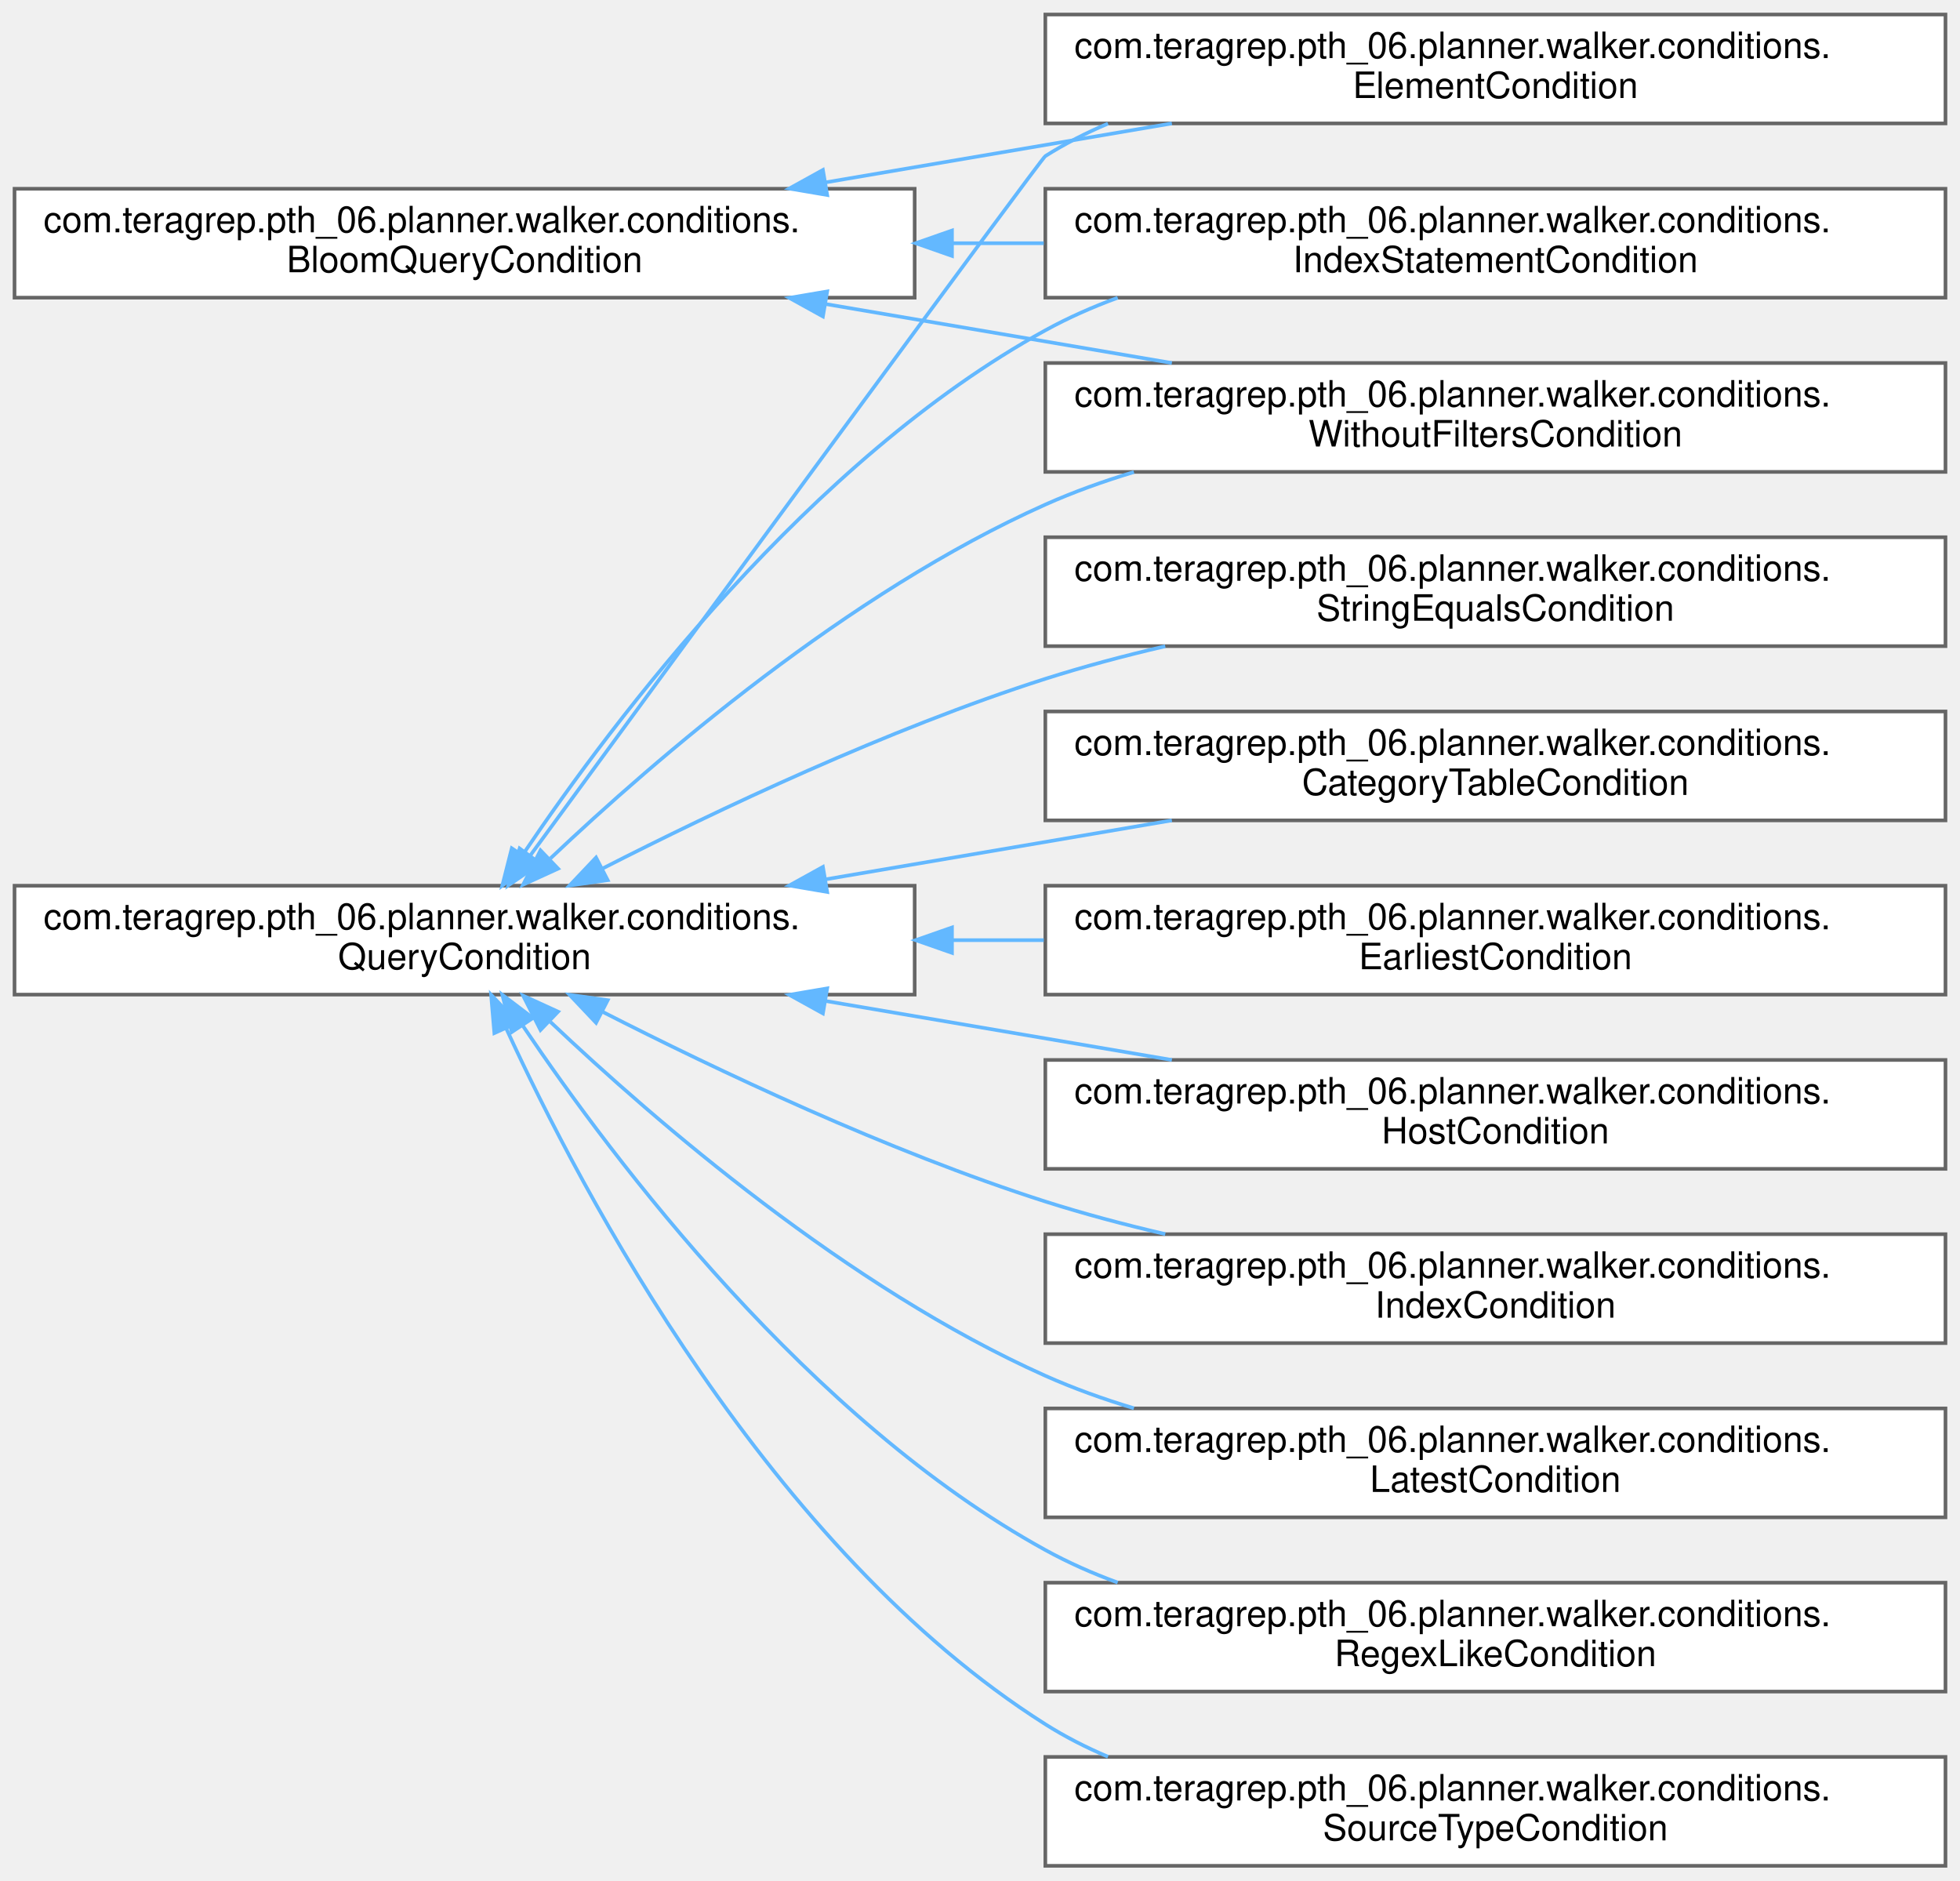
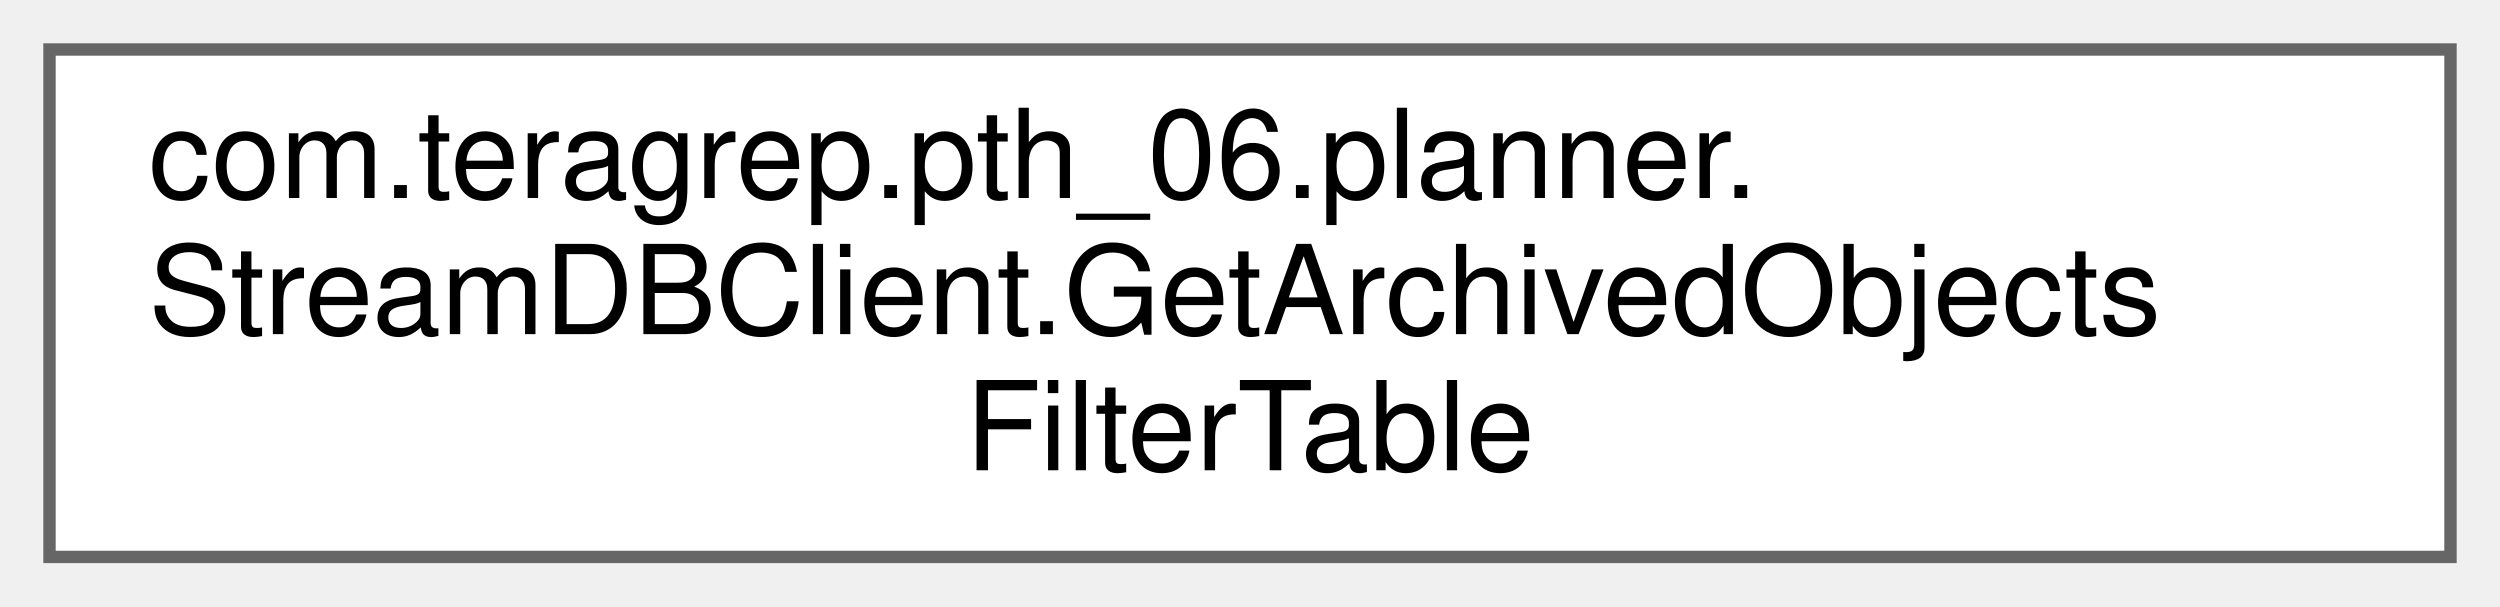
- <svg xmlns="http://www.w3.org/2000/svg" xmlns:xlink="http://www.w3.org/1999/xlink" width="540pt" height="518pt" viewBox="0.00 0.00 540.00 518.00">
-   <g id="graph0" class="graph" transform="scale(1 1) rotate(0) translate(4 514)">
+ <svg xmlns="http://www.w3.org/2000/svg" xmlns:xlink="http://www.w3.org/1999/xlink" width="202pt" height="49pt" viewBox="0.00 0.00 202.00 49.00">
+   <g id="graph0" class="graph" transform="scale(1 1) rotate(0) translate(4 45)">
    <g id="Node000000" class="node">
      <g id="a_Node000000">
-         <a xlink:href="interfacecom_1_1teragrep_1_1pth__06_1_1planner_1_1walker_1_1conditions_1_1BloomQueryCondition.html" target="_top" xlink:title=" ">
-           <polygon fill="white" stroke="#666666" points="248,-462 0,-462 0,-432 248,-432 248,-462" />
-           <text text-anchor="start" x="8" y="-450" font-family="Helvetica,sans-Serif" font-size="10.00">com.teragrep.pth_06.planner.walker.conditions.</text>
-           <text text-anchor="middle" x="124" y="-439" font-family="Helvetica,sans-Serif" font-size="10.00">BloomQueryCondition</text>
-         </a>
-       </g>
-     </g>
-     <g id="Node000001" class="node">
-       <g id="a_Node000001">
-         <a xlink:href="classcom_1_1teragrep_1_1pth__06_1_1planner_1_1walker_1_1conditions_1_1ElementCondition.html" target="_top" xlink:title="Creates a query condition from provided dom element.">
-           <polygon fill="white" stroke="#666666" points="532,-510 284,-510 284,-480 532,-480 532,-510" />
-           <text text-anchor="start" x="292" y="-498" font-family="Helvetica,sans-Serif" font-size="10.00">com.teragrep.pth_06.planner.walker.conditions.</text>
-           <text text-anchor="middle" x="408" y="-487" font-family="Helvetica,sans-Serif" font-size="10.00">ElementCondition</text>
-         </a>
-       </g>
-     </g>
-     <g id="edge28_Node000000_Node000001" class="edge">
-       <g id="a_edge28_Node000000_Node000001">
-         <a xlink:title=" ">
-           <path fill="none" stroke="#63b8ff" d="M223.42,-463.75C254.47,-469.04 288.57,-474.84 318.86,-480" />
-           <polygon fill="#63b8ff" stroke="#63b8ff" points="223.9,-460.28 213.45,-462.06 222.72,-467.18 223.9,-460.28" />
-         </a>
-       </g>
-     </g>
-     <g id="Node000007" class="node">
-       <g id="a_Node000007">
-         <a xlink:href="classcom_1_1teragrep_1_1pth__06_1_1planner_1_1walker_1_1conditions_1_1IndexStatementCondition.html" target="_top" xlink:title=" ">
-           <polygon fill="white" stroke="#666666" points="532,-462 284,-462 284,-432 532,-432 532,-462" />
-           <text text-anchor="start" x="292" y="-450" font-family="Helvetica,sans-Serif" font-size="10.00">com.teragrep.pth_06.planner.walker.conditions.</text>
-           <text text-anchor="middle" x="408" y="-439" font-family="Helvetica,sans-Serif" font-size="10.00">IndexStatementCondition</text>
-         </a>
-       </g>
-     </g>
-     <g id="edge29_Node000000_Node000007" class="edge">
-       <g id="a_edge29_Node000000_Node000007">
-         <a xlink:title=" ">
-           <path fill="none" stroke="#63b8ff" d="M258.47,-447C266.84,-447 275.25,-447 283.57,-447" />
-           <polygon fill="#63b8ff" stroke="#63b8ff" points="258.28,-443.5 248.28,-447 258.28,-450.5 258.28,-443.5" />
-         </a>
-       </g>
-     </g>
-     <g id="Node000012" class="node">
-       <g id="a_Node000012">
-         <a xlink:href="classcom_1_1teragrep_1_1pth__06_1_1planner_1_1walker_1_1conditions_1_1WithoutFiltersCondition.html" target="_top" xlink:title=" ">
-           <polygon fill="white" stroke="#666666" points="532,-414 284,-414 284,-384 532,-384 532,-414" />
-           <text text-anchor="start" x="292" y="-402" font-family="Helvetica,sans-Serif" font-size="10.00">com.teragrep.pth_06.planner.walker.conditions.</text>
-           <text text-anchor="middle" x="408" y="-391" font-family="Helvetica,sans-Serif" font-size="10.00">WithoutFiltersCondition</text>
-         </a>
-       </g>
-     </g>
-     <g id="edge30_Node000000_Node000012" class="edge">
-       <g id="a_edge30_Node000000_Node000012">
-         <a xlink:title=" ">
-           <path fill="none" stroke="#63b8ff" d="M223.42,-430.25C254.47,-424.96 288.57,-419.16 318.86,-414" />
-           <polygon fill="#63b8ff" stroke="#63b8ff" points="222.72,-426.82 213.45,-431.94 223.9,-433.72 222.72,-426.82" />
-         </a>
-       </g>
-     </g>
-     <g id="Node000002" class="node">
-       <g id="a_Node000002">
-         <a xlink:href="interfacecom_1_1teragrep_1_1pth__06_1_1planner_1_1walker_1_1conditions_1_1QueryCondition.html" target="_top" xlink:title=" ">
-           <polygon fill="white" stroke="#666666" points="248,-270 0,-270 0,-240 248,-240 248,-270" />
-           <text text-anchor="start" x="8" y="-258" font-family="Helvetica,sans-Serif" font-size="10.00">com.teragrep.pth_06.planner.walker.conditions.</text>
-           <text text-anchor="middle" x="124" y="-247" font-family="Helvetica,sans-Serif" font-size="10.00">QueryCondition</text>
-         </a>
-       </g>
-     </g>
-     <g id="edge33_Node000002_Node000001" class="edge">
-       <g id="a_edge33_Node000002_Node000001">
-         <a xlink:title=" ">
-           <path fill="none" stroke="#63b8ff" d="M142.1,-278.34C182.91,-334.04 282.75,-470.21 284,-471 289.42,-474.43 295.23,-477.39 301.26,-479.95" />
-           <polygon fill="#63b8ff" stroke="#63b8ff" points="144.81,-276.12 136.08,-270.12 139.16,-280.26 144.81,-276.12" />
-         </a>
-       </g>
-     </g>
-     <g id="edge36_Node000002_Node000007" class="edge">
-       <g id="a_edge36_Node000002_Node000007">
-         <a xlink:title=" ">
-           <path fill="none" stroke="#63b8ff" d="M140.14,-278.72C165.22,-315.89 219.12,-387.32 284,-423 290.29,-426.46 297,-429.43 303.93,-431.97" />
-           <polygon fill="#63b8ff" stroke="#63b8ff" points="142.83,-276.45 134.39,-270.04 137,-280.31 142.83,-276.45" />
-         </a>
-       </g>
-     </g>
-     <g id="edge41_Node000002_Node000012" class="edge">
-       <g id="a_edge41_Node000002_Node000012">
-         <a xlink:title=" ">
-           <path fill="none" stroke="#63b8ff" d="M147.66,-277.53C176.67,-305.01 229.73,-350.79 284,-375 291.75,-378.46 299.99,-381.42 308.4,-383.95" />
-           <polygon fill="#63b8ff" stroke="#63b8ff" points="149.76,-274.7 140.13,-270.3 144.91,-279.75 149.76,-274.7" />
-         </a>
-       </g>
-     </g>
-     <g id="Node000003" class="node">
-       <g id="a_Node000003">
-         <a xlink:href="classcom_1_1teragrep_1_1pth__06_1_1planner_1_1walker_1_1conditions_1_1CategoryTableCondition.html" target="_top" xlink:title="Row condition that compares the compareTo tables bloom filter bytes against category table.">
-           <polygon fill="white" stroke="#666666" points="532,-318 284,-318 284,-288 532,-288 532,-318" />
-           <text text-anchor="start" x="292" y="-306" font-family="Helvetica,sans-Serif" font-size="10.00">com.teragrep.pth_06.planner.walker.conditions.</text>
-           <text text-anchor="middle" x="408" y="-295" font-family="Helvetica,sans-Serif" font-size="10.00">CategoryTableCondition</text>
-         </a>
-       </g>
-     </g>
-     <g id="edge31_Node000002_Node000003" class="edge">
-       <g id="a_edge31_Node000002_Node000003">
-         <a xlink:title=" ">
-           <path fill="none" stroke="#63b8ff" d="M223.42,-271.75C254.47,-277.04 288.57,-282.84 318.86,-288" />
-           <polygon fill="#63b8ff" stroke="#63b8ff" points="223.9,-268.28 213.45,-270.06 222.72,-275.18 223.9,-268.28" />
-         </a>
-       </g>
-     </g>
-     <g id="Node000004" class="node">
-       <g id="a_Node000004">
-         <a xlink:href="classcom_1_1teragrep_1_1pth__06_1_1planner_1_1walker_1_1conditions_1_1EarliestCondition.html" target="_top" xlink:title=" ">
-           <polygon fill="white" stroke="#666666" points="532,-270 284,-270 284,-240 532,-240 532,-270" />
-           <text text-anchor="start" x="292" y="-258" font-family="Helvetica,sans-Serif" font-size="10.00">com.teragrep.pth_06.planner.walker.conditions.</text>
-           <text text-anchor="middle" x="408" y="-247" font-family="Helvetica,sans-Serif" font-size="10.00">EarliestCondition</text>
-         </a>
-       </g>
-     </g>
-     <g id="edge32_Node000002_Node000004" class="edge">
-       <g id="a_edge32_Node000002_Node000004">
-         <a xlink:title=" ">
-           <path fill="none" stroke="#63b8ff" d="M258.47,-255C266.84,-255 275.25,-255 283.57,-255" />
-           <polygon fill="#63b8ff" stroke="#63b8ff" points="258.28,-251.5 248.28,-255 258.28,-258.5 258.28,-251.5" />
-         </a>
-       </g>
-     </g>
-     <g id="Node000005" class="node">
-       <g id="a_Node000005">
-         <a xlink:href="classcom_1_1teragrep_1_1pth__06_1_1planner_1_1walker_1_1conditions_1_1HostCondition.html" target="_top" xlink:title=" ">
-           <polygon fill="white" stroke="#666666" points="532,-222 284,-222 284,-192 532,-192 532,-222" />
-           <text text-anchor="start" x="292" y="-210" font-family="Helvetica,sans-Serif" font-size="10.00">com.teragrep.pth_06.planner.walker.conditions.</text>
-           <text text-anchor="middle" x="408" y="-199" font-family="Helvetica,sans-Serif" font-size="10.00">HostCondition</text>
-         </a>
-       </g>
-     </g>
-     <g id="edge34_Node000002_Node000005" class="edge">
-       <g id="a_edge34_Node000002_Node000005">
-         <a xlink:title=" ">
-           <path fill="none" stroke="#63b8ff" d="M223.42,-238.25C254.47,-232.96 288.57,-227.16 318.86,-222" />
-           <polygon fill="#63b8ff" stroke="#63b8ff" points="222.72,-234.82 213.45,-239.94 223.9,-241.72 222.72,-234.82" />
-         </a>
-       </g>
-     </g>
-     <g id="Node000006" class="node">
-       <g id="a_Node000006">
-         <a xlink:href="classcom_1_1teragrep_1_1pth__06_1_1planner_1_1walker_1_1conditions_1_1IndexCondition.html" target="_top" xlink:title=" ">
-           <polygon fill="white" stroke="#666666" points="532,-174 284,-174 284,-144 532,-144 532,-174" />
-           <text text-anchor="start" x="292" y="-162" font-family="Helvetica,sans-Serif" font-size="10.00">com.teragrep.pth_06.planner.walker.conditions.</text>
-           <text text-anchor="middle" x="408" y="-151" font-family="Helvetica,sans-Serif" font-size="10.00">IndexCondition</text>
-         </a>
-       </g>
-     </g>
-     <g id="edge35_Node000002_Node000006" class="edge">
-       <g id="a_edge35_Node000002_Node000006">
-         <a xlink:title=" ">
-           <path fill="none" stroke="#63b8ff" d="M161.82,-235.36C193.44,-219.22 240.65,-196.84 284,-183 294.57,-179.63 305.81,-176.64 317.04,-174.03" />
-           <polygon fill="#63b8ff" stroke="#63b8ff" points="160.22,-232.24 152.93,-239.94 163.43,-238.47 160.22,-232.24" />
-         </a>
-       </g>
-     </g>
-     <g id="Node000008" class="node">
-       <g id="a_Node000008">
-         <a xlink:href="classcom_1_1teragrep_1_1pth__06_1_1planner_1_1walker_1_1conditions_1_1LatestCondition.html" target="_top" xlink:title=" ">
-           <polygon fill="white" stroke="#666666" points="532,-126 284,-126 284,-96 532,-96 532,-126" />
-           <text text-anchor="start" x="292" y="-114" font-family="Helvetica,sans-Serif" font-size="10.00">com.teragrep.pth_06.planner.walker.conditions.</text>
-           <text text-anchor="middle" x="408" y="-103" font-family="Helvetica,sans-Serif" font-size="10.00">LatestCondition</text>
-         </a>
-       </g>
-     </g>
-     <g id="edge37_Node000002_Node000008" class="edge">
-       <g id="a_edge37_Node000002_Node000008">
-         <a xlink:title=" ">
-           <path fill="none" stroke="#63b8ff" d="M147.66,-232.47C176.67,-204.99 229.73,-159.21 284,-135 291.75,-131.54 299.99,-128.58 308.4,-126.05" />
-           <polygon fill="#63b8ff" stroke="#63b8ff" points="144.91,-230.25 140.13,-239.7 149.76,-235.3 144.91,-230.25" />
-         </a>
-       </g>
-     </g>
-     <g id="Node000009" class="node">
-       <g id="a_Node000009">
-         <a xlink:href="classcom_1_1teragrep_1_1pth__06_1_1planner_1_1walker_1_1conditions_1_1RegexLikeCondition.html" target="_top" xlink:title="true if input value regex like comparedTo value, compared against BLOOMDB.FILTERTYPE....">
-           <polygon fill="white" stroke="#666666" points="532,-78 284,-78 284,-48 532,-48 532,-78" />
-           <text text-anchor="start" x="292" y="-66" font-family="Helvetica,sans-Serif" font-size="10.00">com.teragrep.pth_06.planner.walker.conditions.</text>
-           <text text-anchor="middle" x="408" y="-55" font-family="Helvetica,sans-Serif" font-size="10.00">RegexLikeCondition</text>
-         </a>
-       </g>
-     </g>
-     <g id="edge38_Node000002_Node000009" class="edge">
-       <g id="a_edge38_Node000002_Node000009">
-         <a xlink:title=" ">
-           <path fill="none" stroke="#63b8ff" d="M140.14,-231.28C165.22,-194.11 219.12,-122.68 284,-87 290.29,-83.54 297,-80.57 303.93,-78.03" />
-           <polygon fill="#63b8ff" stroke="#63b8ff" points="137,-229.69 134.39,-239.96 142.83,-233.55 137,-229.69" />
-         </a>
-       </g>
-     </g>
-     <g id="Node000010" class="node">
-       <g id="a_Node000010">
-         <a xlink:href="classcom_1_1teragrep_1_1pth__06_1_1planner_1_1walker_1_1conditions_1_1SourceTypeCondition.html" target="_top" xlink:title=" ">
-           <polygon fill="white" stroke="#666666" points="532,-30 284,-30 284,0 532,0 532,-30" />
-           <text text-anchor="start" x="292" y="-18" font-family="Helvetica,sans-Serif" font-size="10.00">com.teragrep.pth_06.planner.walker.conditions.</text>
-           <text text-anchor="middle" x="408" y="-7" font-family="Helvetica,sans-Serif" font-size="10.00">SourceTypeCondition</text>
-         </a>
-       </g>
-     </g>
-     <g id="edge39_Node000002_Node000010" class="edge">
-       <g id="a_edge39_Node000002_Node000010">
-         <a xlink:title=" ">
-           <path fill="none" stroke="#63b8ff" d="M135.4,-230.82C156.34,-185.28 208.13,-87.04 284,-39 289.42,-35.57 295.23,-32.61 301.26,-30.05" />
-           <polygon fill="#63b8ff" stroke="#63b8ff" points="132.2,-229.4 131.3,-239.96 138.59,-232.27 132.2,-229.4" />
-         </a>
-       </g>
-     </g>
-     <g id="Node000011" class="node">
-       <g id="a_Node000011">
-         <a xlink:href="classcom_1_1teragrep_1_1pth__06_1_1planner_1_1walker_1_1conditions_1_1StringEqualsCondition.html" target="_top" xlink:title="Condition to check if two fields are equal.">
-           <polygon fill="white" stroke="#666666" points="532,-366 284,-366 284,-336 532,-336 532,-366" />
-           <text text-anchor="start" x="292" y="-354" font-family="Helvetica,sans-Serif" font-size="10.00">com.teragrep.pth_06.planner.walker.conditions.</text>
-           <text text-anchor="middle" x="408" y="-343" font-family="Helvetica,sans-Serif" font-size="10.00">StringEqualsCondition</text>
-         </a>
-       </g>
-     </g>
-     <g id="edge40_Node000002_Node000011" class="edge">
-       <g id="a_edge40_Node000002_Node000011">
-         <a xlink:title=" ">
-           <path fill="none" stroke="#63b8ff" d="M161.82,-274.64C193.44,-290.78 240.65,-313.16 284,-327 294.57,-330.37 305.81,-333.36 317.04,-335.97" />
-           <polygon fill="#63b8ff" stroke="#63b8ff" points="163.43,-271.53 152.93,-270.06 160.22,-277.76 163.43,-271.53" />
+         <a xlink:href="classcom_1_1teragrep_1_1pth__06_1_1planner_1_1StreamDBClient_1_1GetArchivedObjectsFilterTable.html" target="_top" xlink:title=" ">
+           <polygon fill="white" stroke="#666666" points="194,-41 0,-41 0,0 194,0 194,-41" />
+           <text text-anchor="start" x="8" y="-29" font-family="Helvetica,sans-Serif" font-size="10.00">com.teragrep.pth_06.planner.</text>
+           <text text-anchor="start" x="8" y="-18" font-family="Helvetica,sans-Serif" font-size="10.00">StreamDBClient.GetArchivedObjects</text>
+           <text text-anchor="middle" x="97" y="-7" font-family="Helvetica,sans-Serif" font-size="10.00">FilterTable</text>
        </a>
      </g>
    </g>
  </g>
</svg>
